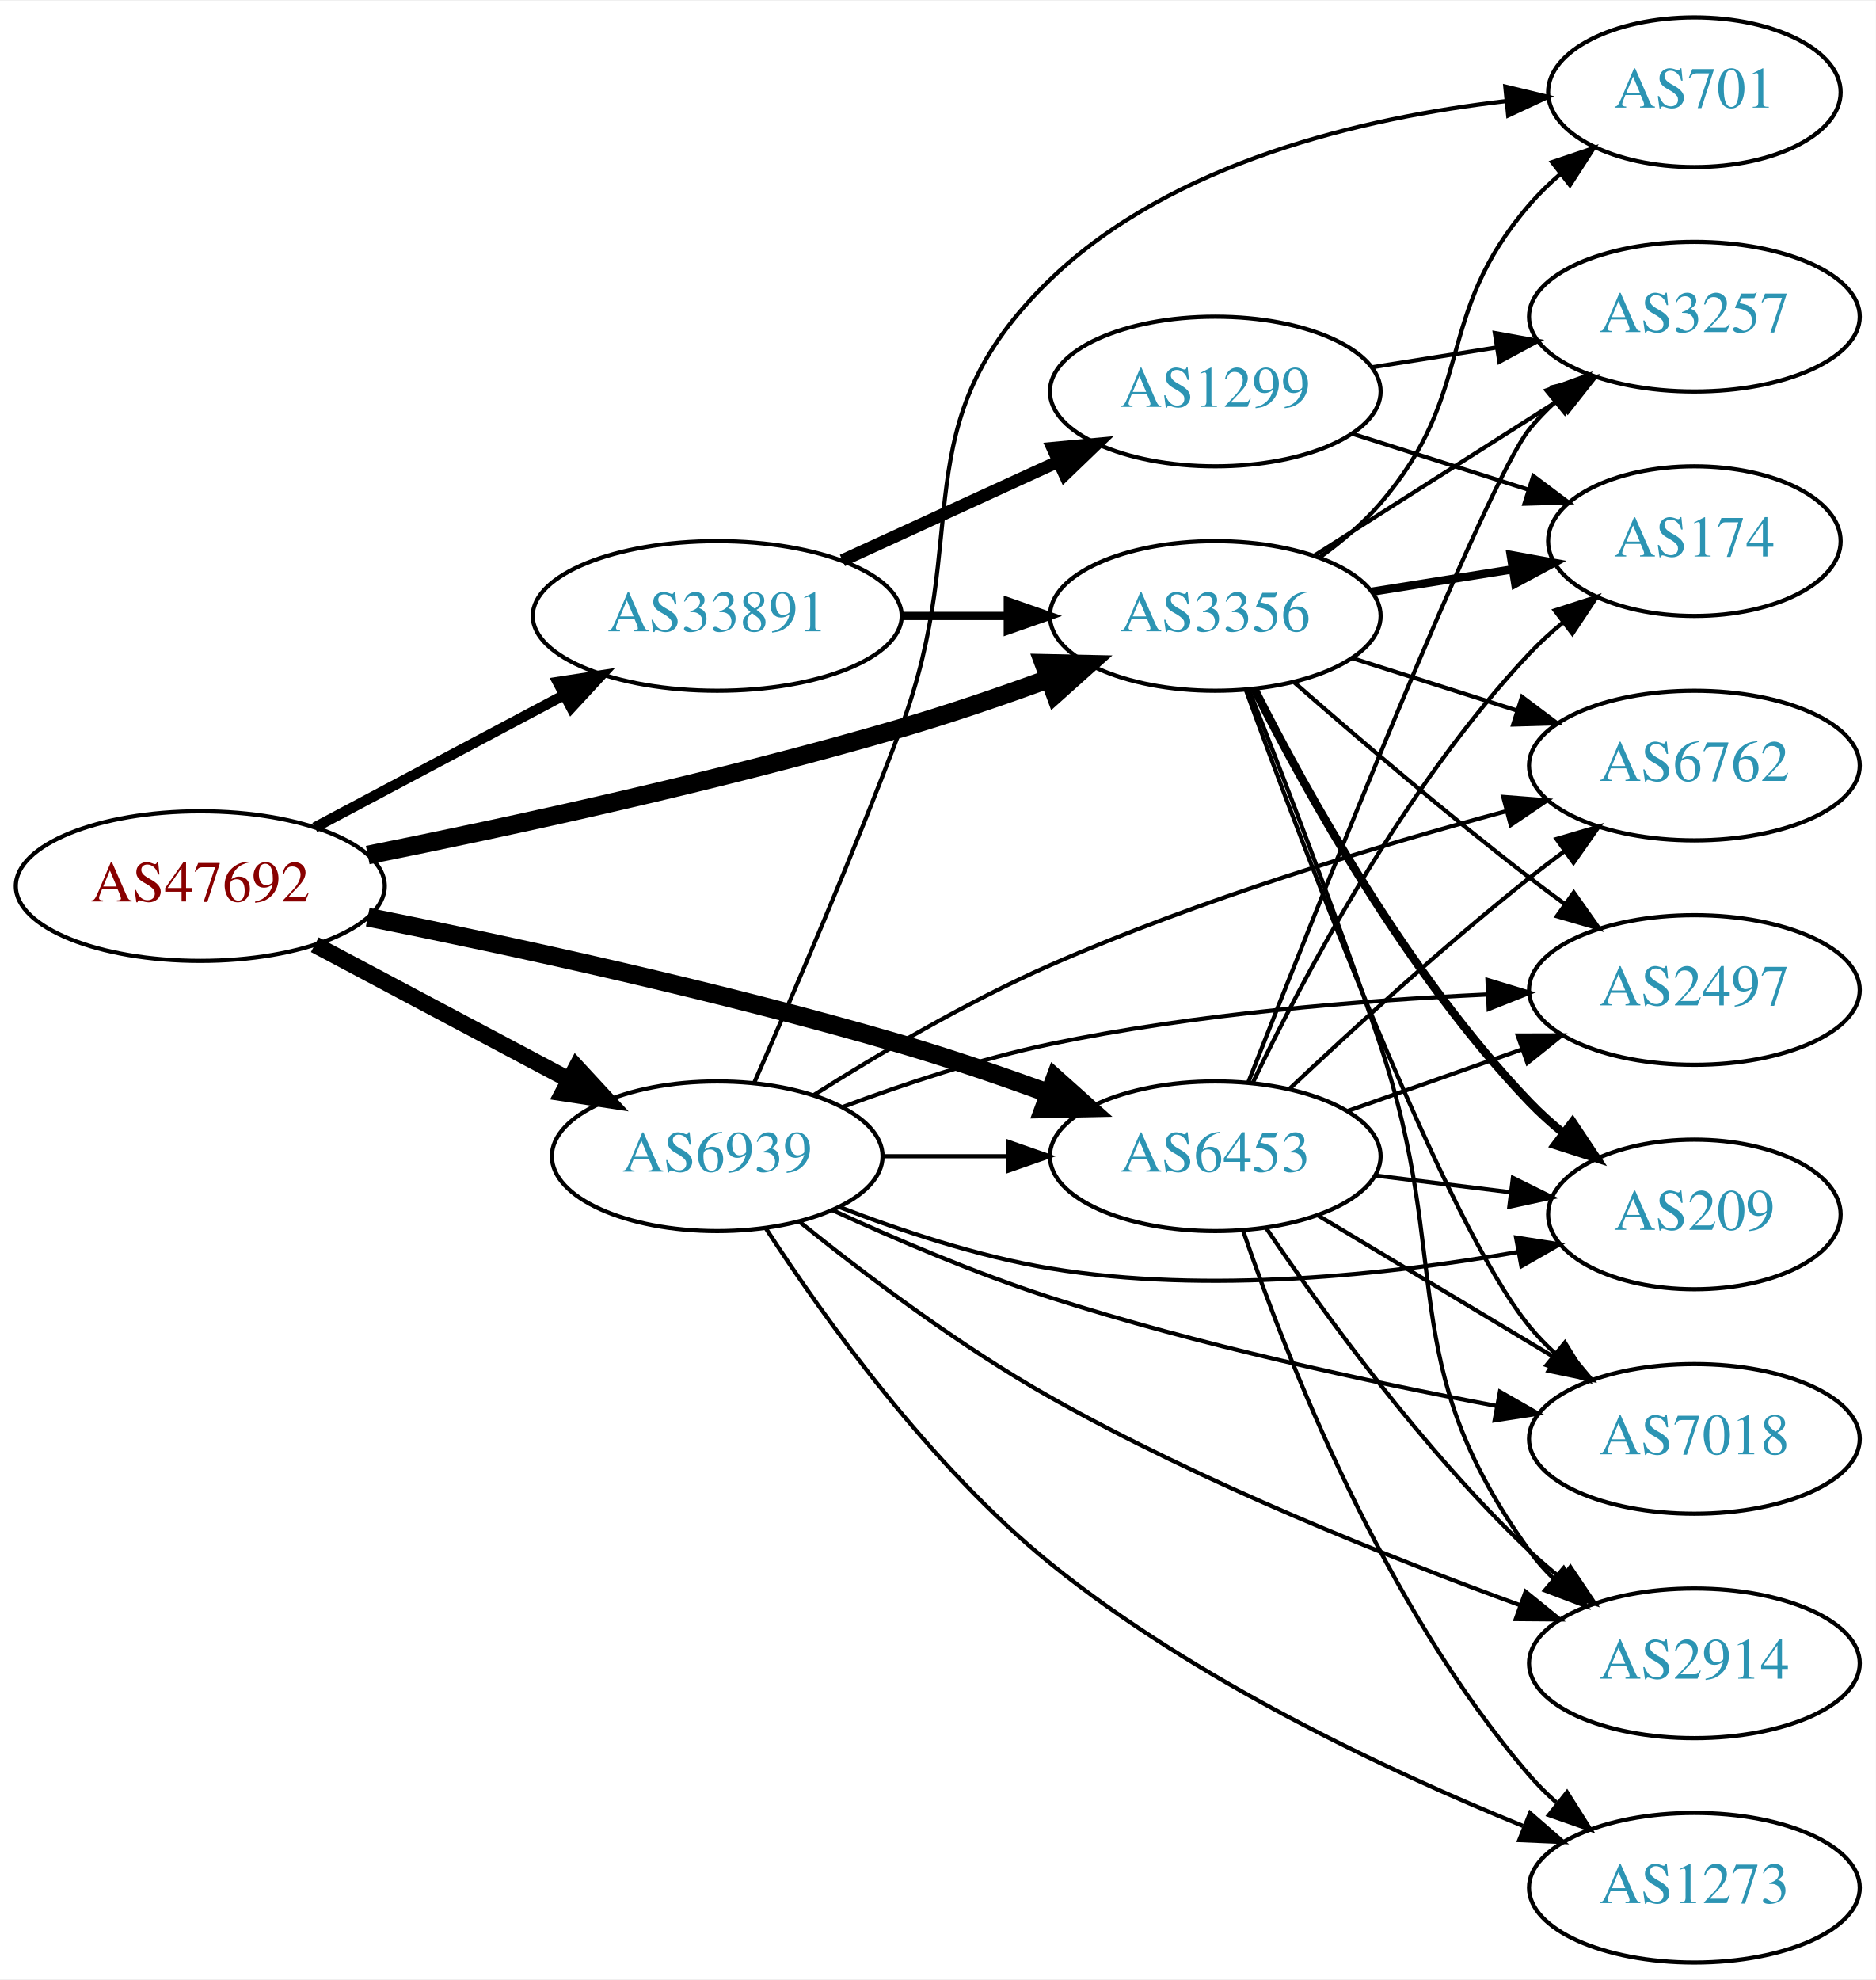
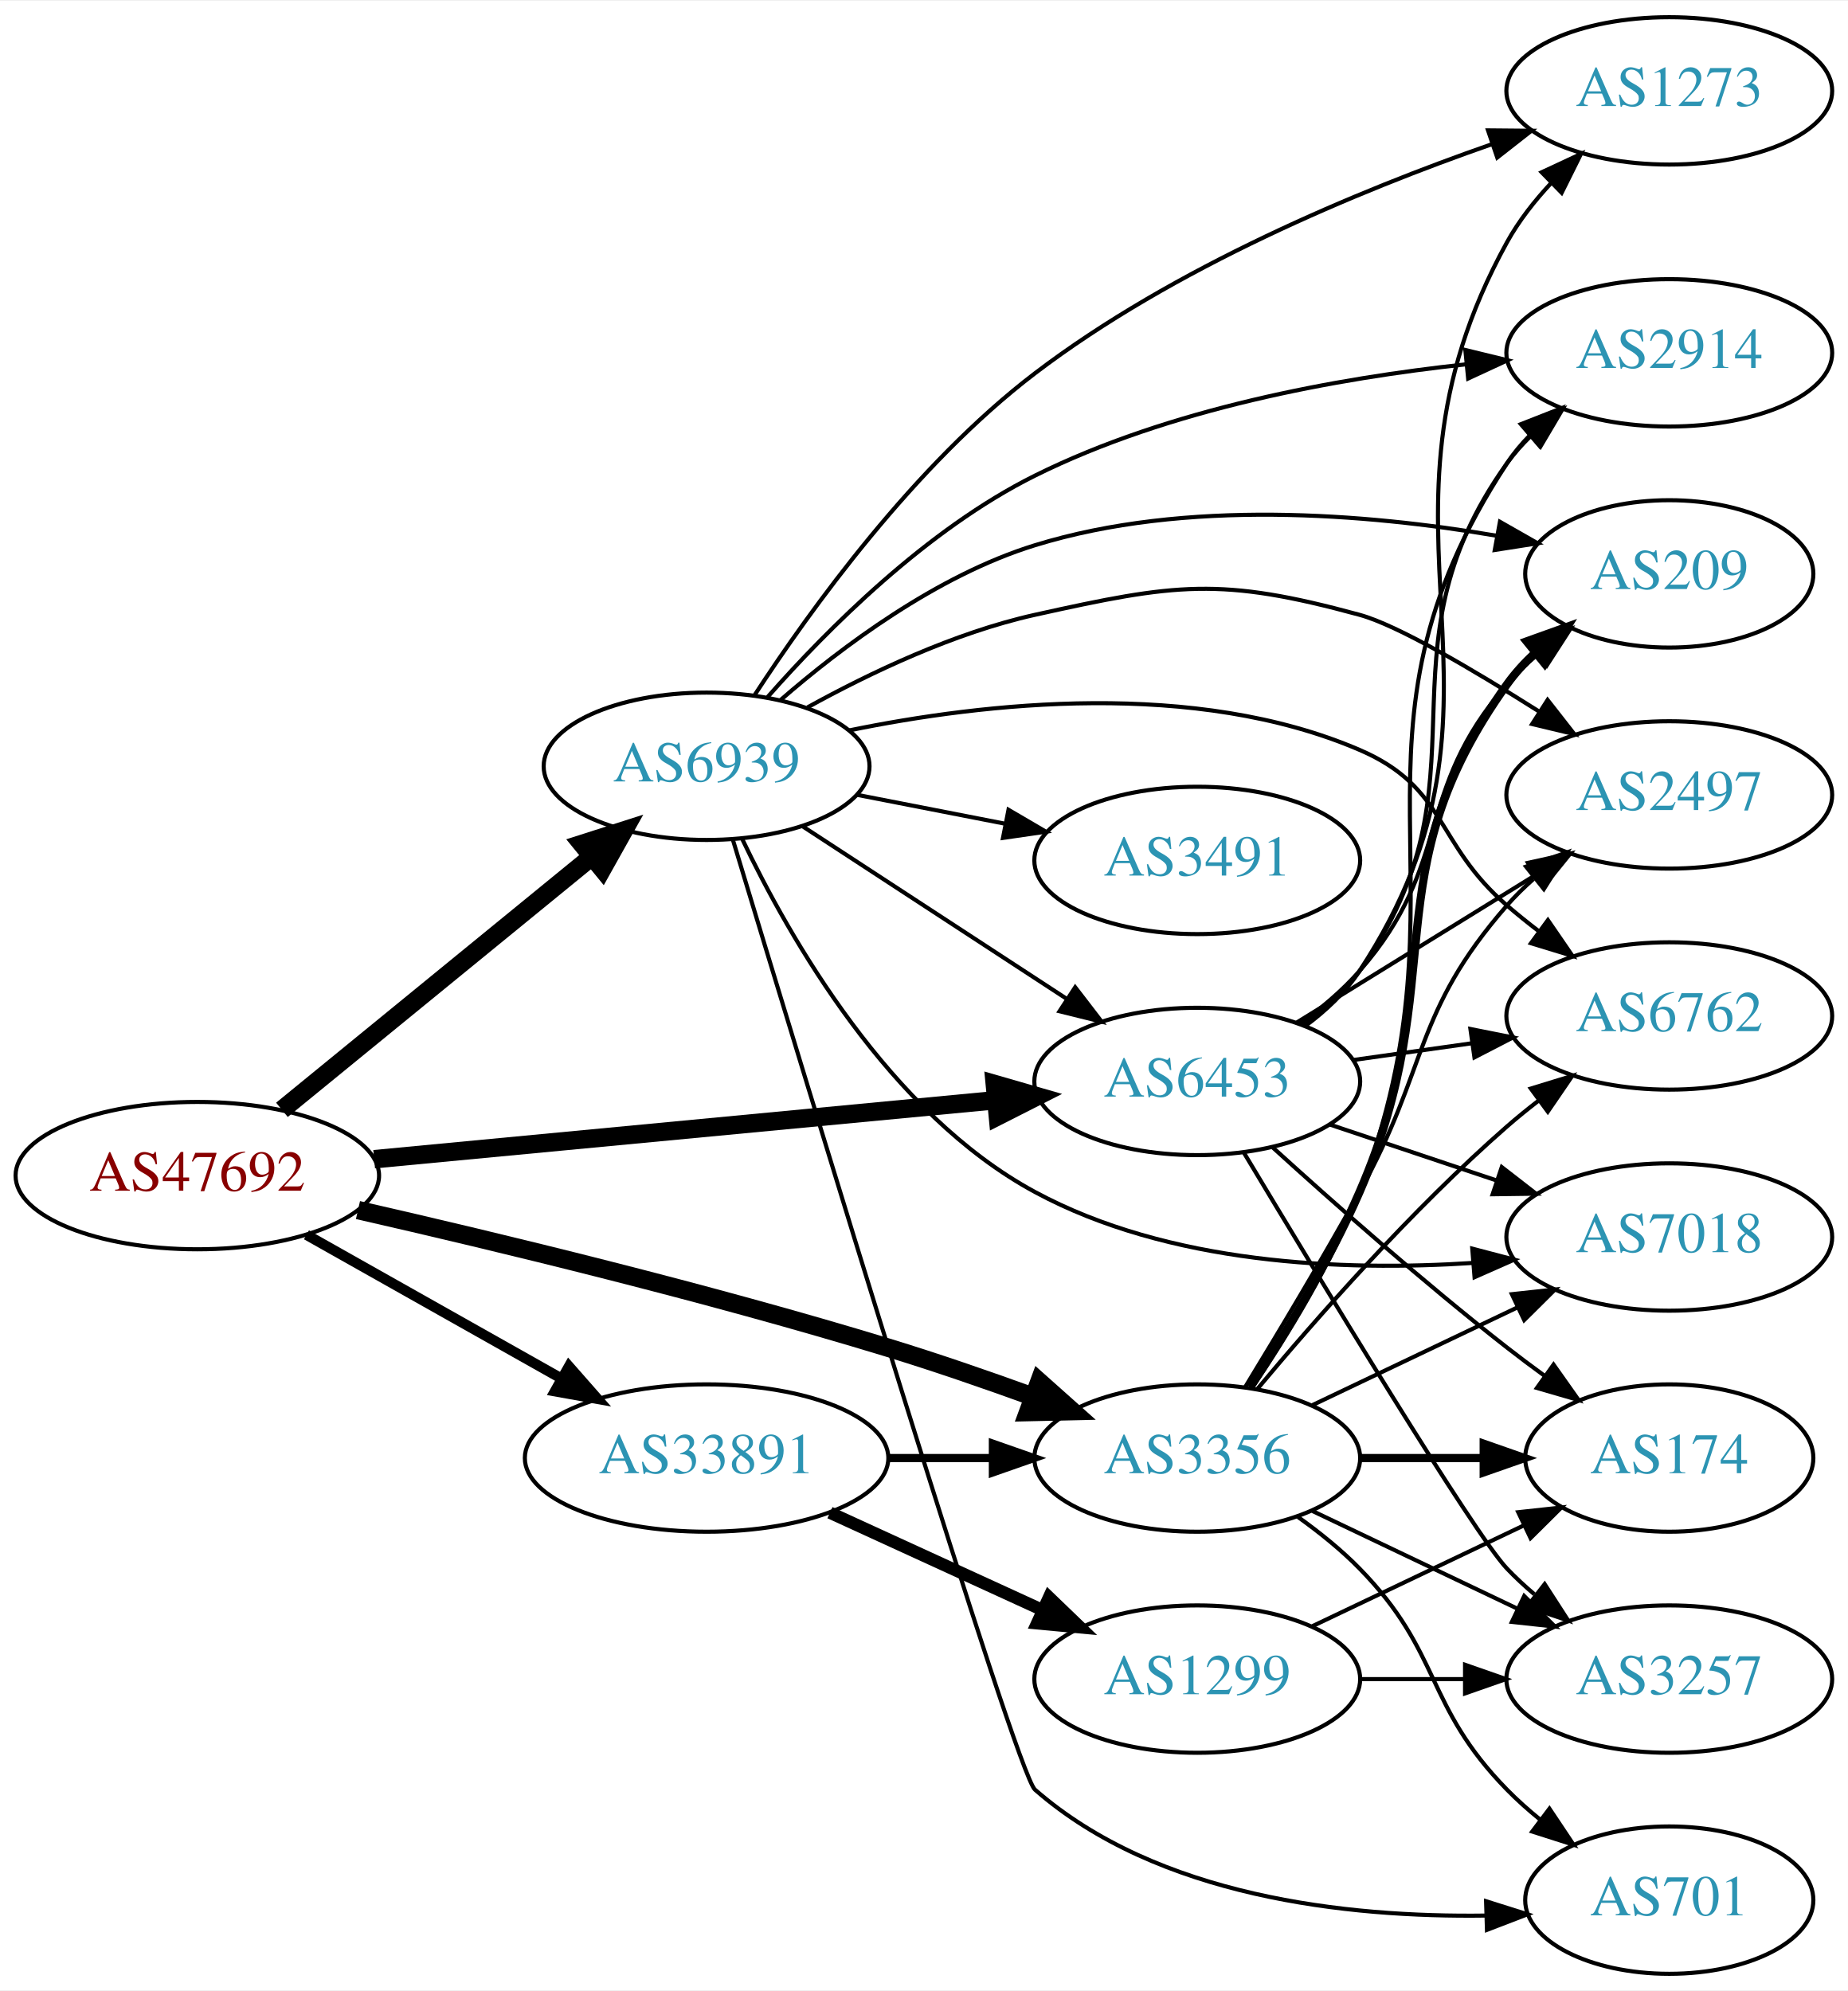
- <svg xmlns="http://www.w3.org/2000/svg" xmlns:xlink="http://www.w3.org/1999/xlink" width="451pt" height="476pt" viewBox="0.00 0.00 451.37 476.00">
-   <g id="graph0" class="graph" transform="scale(1 1) rotate(0) translate(4 472)">
-     <polygon fill="white" stroke="none" points="-4,4 -4,-472 447.37,-472 447.37,4 -4,4" />
+ <svg xmlns="http://www.w3.org/2000/svg" xmlns:xlink="http://www.w3.org/1999/xlink" width="451pt" height="486pt" viewBox="0.00 0.00 451.37 486.00">
+   <g id="graph0" class="graph" transform="scale(1 1) rotate(0) translate(4 482)">
+     <polygon fill="white" stroke="none" points="-4,4 -4,-482 447.37,-482 447.37,4 -4,4" />
    <g id="node1" class="node">
      <g id="a_node1">
        <a xlink:href="/asn/47692" xlink:title="AS47692 ~ Nessus GmbH [AT]">
-           <ellipse fill="#ffffff" stroke="black" cx="44.196" cy="-259" rx="44.393" ry="18" />
-           <text text-anchor="middle" x="44.196" y="-255.3" font-family="Times,serif" font-size="14.00" fill="#880000">AS47692</text>
+           <ellipse fill="#ffffff" stroke="black" cx="44.196" cy="-195" rx="44.393" ry="18" />
+           <text text-anchor="middle" x="44.196" y="-191.3" font-family="Times,serif" font-size="14.00" fill="#880000">AS47692</text>
        </a>
      </g>
    </g>
    <g id="node2" class="node">
      <g id="a_node2">
        <a xlink:href="/asn/3356" xlink:title="AS3356 ~ Level 3 Parent, LLC [US]">
-           <ellipse fill="#ffffff" stroke="black" cx="288.431" cy="-324" rx="39.794" ry="18" />
-           <text text-anchor="middle" x="288.431" y="-320.3" font-family="Times,serif" font-size="14.00" fill="#2c94b3">AS3356</text>
+           <ellipse fill="#ffffff" stroke="black" cx="288.431" cy="-126" rx="39.794" ry="18" />
+           <text text-anchor="middle" x="288.431" y="-122.3" font-family="Times,serif" font-size="14.00" fill="#2c94b3">AS3356</text>
        </a>
      </g>
    </g>
    <g id="edge1" class="edge">
-       <path fill="none" stroke="black" stroke-width="4.5" d="M84.491,-266.473C118.68,-273.316 169.41,-284.291 212.784,-297 224.445,-300.417 236.929,-304.683 248.285,-308.808" />
-       <polygon fill="black" stroke="black" stroke-width="4.5" points="247.18,-312.597 257.925,-312.371 249.911,-305.211 247.18,-312.597" />
+       <path fill="none" stroke="black" stroke-width="4.5" d="M83.437,-186.582C117.603,-178.785 168.892,-166.4 212.784,-153 224.406,-149.452 236.877,-145.145 248.234,-141.023" />
+       <polygon fill="black" stroke="black" stroke-width="4.5" points="249.855,-144.622 257.878,-137.472 247.133,-137.232 249.855,-144.622" />
    </g>
    <g id="node3" class="node">
      <g id="a_node3">
        <a xlink:href="/asn/6453" xlink:title="AS6453 ~ TATA COMMUNICATIONS (AMERICA) INC [US]">
-           <ellipse fill="#ffffff" stroke="black" cx="288.431" cy="-194" rx="39.794" ry="18" />
-           <text text-anchor="middle" x="288.431" y="-190.3" font-family="Times,serif" font-size="14.00" fill="#2c94b3">AS6453</text>
+           <ellipse fill="#ffffff" stroke="black" cx="288.431" cy="-218" rx="39.794" ry="18" />
+           <text text-anchor="middle" x="288.431" y="-214.3" font-family="Times,serif" font-size="14.00" fill="#2c94b3">AS6453</text>
        </a>
      </g>
    </g>
    <g id="edge2" class="edge">
-       <path fill="none" stroke="black" stroke-width="4.5" d="M84.491,-251.527C118.68,-244.684 169.41,-233.709 212.784,-221 224.445,-217.583 236.929,-213.317 248.285,-209.192" />
-       <polygon fill="black" stroke="black" stroke-width="4.5" points="249.911,-212.789 257.925,-205.629 247.18,-205.403 249.911,-212.789" />
+       <path fill="none" stroke="black" stroke-width="4.5" d="M87.39,-199.006C129.77,-203.03 194.983,-209.222 239.341,-213.434" />
+       <polygon fill="black" stroke="black" stroke-width="4.5" points="238.979,-217.355 249.307,-214.38 239.724,-209.515 238.979,-217.355" />
    </g>
    <g id="node4" class="node">
      <g id="a_node4">
        <a xlink:href="/asn/6939" xlink:title="AS6939 ~ Hurricane Electric LLC [US]">
-           <ellipse fill="#ffffff" stroke="black" cx="168.588" cy="-194" rx="39.794" ry="18" />
-           <text text-anchor="middle" x="168.588" y="-190.3" font-family="Times,serif" font-size="14.00" fill="#2c94b3">AS6939</text>
+           <ellipse fill="#ffffff" stroke="black" cx="168.588" cy="-295" rx="39.794" ry="18" />
+           <text text-anchor="middle" x="168.588" y="-291.3" font-family="Times,serif" font-size="14.00" fill="#2c94b3">AS6939</text>
        </a>
      </g>
    </g>
    <g id="edge3" class="edge">
-       <path fill="none" stroke="black" stroke-width="4" d="M71.753,-244.896C89.719,-235.355 113.623,-222.66 133.063,-212.336" />
-       <polygon fill="black" stroke="black" stroke-width="4" points="134.731,-215.413 141.922,-207.631 131.448,-209.23 134.731,-215.413" />
+       <path fill="none" stroke="black" stroke-width="4.5" d="M64.861,-211.067C85.323,-227.785 117.514,-254.087 140.403,-272.789" />
+       <polygon fill="black" stroke="black" stroke-width="4.5" points="138.141,-276.025 148.376,-279.303 143.124,-269.927 138.141,-276.025" />
    </g>
    <g id="node5" class="node">
      <g id="a_node5">
        <a xlink:href="/asn/33891" xlink:title="AS33891 ~ CORE-BACKBONE GMBH GLOBAL NETWORK [DE]">
-           <ellipse fill="#ffffff" stroke="black" cx="168.588" cy="-324" rx="44.393" ry="18" />
-           <text text-anchor="middle" x="168.588" y="-320.3" font-family="Times,serif" font-size="14.00" fill="#2c94b3">AS33891</text>
+           <ellipse fill="#ffffff" stroke="black" cx="168.588" cy="-126" rx="44.393" ry="18" />
+           <text text-anchor="middle" x="168.588" y="-122.3" font-family="Times,serif" font-size="14.00" fill="#2c94b3">AS33891</text>
        </a>
      </g>
    </g>
    <g id="edge4" class="edge">
-       <path fill="none" stroke="black" stroke-width="2.5" d="M71.753,-273.104C89.275,-282.409 112.445,-294.715 131.614,-304.895" />
-       <polygon fill="black" stroke="black" stroke-width="2.5" points="130.187,-308.1 140.66,-309.699 133.47,-301.917 130.187,-308.1" />
+       <path fill="none" stroke="black" stroke-width="2.5" d="M70.853,-180.535C88.968,-170.323 113.44,-156.527 133.237,-145.366" />
+       <polygon fill="black" stroke="black" stroke-width="2.5" points="134.972,-148.406 141.965,-140.446 131.535,-142.308 134.972,-148.406" />
    </g>
    <g id="node6" class="node">
      <g id="a_node6">
-         <a xlink:href="/asn/2497" xlink:title="AS2497 ~ Internet Initiative Japan Inc. [JP]">
-           <ellipse fill="#ffffff" stroke="black" cx="403.724" cy="-234" rx="39.794" ry="18" />
-           <text text-anchor="middle" x="403.724" y="-230.3" font-family="Times,serif" font-size="14.00" fill="#2c94b3">AS2497</text>
+         <a xlink:href="/asn/2914" xlink:title="AS2914 ~ NTT America, Inc. [US]">
+           <ellipse fill="#ffffff" stroke="black" cx="403.724" cy="-396" rx="39.794" ry="18" />
+           <text text-anchor="middle" x="403.724" y="-392.3" font-family="Times,serif" font-size="14.00" fill="#2c94b3">AS2914</text>
        </a>
      </g>
    </g>
    <g id="edge5" class="edge">
-       <path fill="none" stroke="black" d="M307.453,-307.99C322.34,-294.963 344.18,-276.297 364.077,-261 366.821,-258.891 369.712,-256.742 372.628,-254.624" />
-       <polygon fill="black" stroke="black" points="374.695,-257.449 380.807,-248.795 370.632,-251.748 374.695,-257.449" />
+       <path fill="none" stroke="black" d="M301.789,-143.109C310.371,-155.764 321.418,-173.728 328.077,-191 357.112,-266.31 319.827,-301.499 364.077,-369 365.676,-371.439 367.578,-373.721 369.668,-375.844" />
+       <polygon fill="black" stroke="black" points="367.469,-378.57 377.331,-382.442 372.036,-373.265 367.469,-378.57" />
    </g>
    <g id="node7" class="node">
      <g id="a_node7">
-         <a xlink:href="/asn/701" xlink:title="AS701 ~ UUNET [US]">
-           <ellipse fill="#ffffff" stroke="black" cx="403.724" cy="-450" rx="35.194" ry="18" />
-           <text text-anchor="middle" x="403.724" y="-446.3" font-family="Times,serif" font-size="14.00" fill="#2c94b3">AS701</text>
+         <a xlink:href="/asn/174" xlink:title="AS174 ~ Cogent Communications [US]">
+           <ellipse fill="#ffffff" stroke="black" cx="403.724" cy="-126" rx="35.194" ry="18" />
+           <text text-anchor="middle" x="403.724" y="-122.3" font-family="Times,serif" font-size="14.00" fill="#2c94b3">AS174</text>
        </a>
      </g>
    </g>
    <g id="edge6" class="edge">
-       <path fill="none" stroke="black" d="M313.449,-338C318.687,-341.774 323.905,-346.168 328.077,-351 351.461,-378.078 340.694,-395.922 364.077,-423 366.271,-425.54 368.753,-427.959 371.375,-430.23" />
-       <polygon fill="black" stroke="black" points="369.474,-433.186 379.512,-436.576 373.779,-427.666 369.474,-433.186" />
+       <path fill="none" stroke="black" stroke-width="2" d="M328.103,-126C337.808,-126 348.299,-126 358.262,-126" />
+       <polygon fill="black" stroke="black" stroke-width="2" points="358.398,-129.5 368.398,-126 358.398,-122.5 358.398,-129.5" />
    </g>
    <g id="node8" class="node">
      <g id="a_node8">
-         <a xlink:href="/asn/174" xlink:title="AS174 ~ Cogent Communications [US]">
-           <ellipse fill="#ffffff" stroke="black" cx="403.724" cy="-342" rx="35.194" ry="18" />
-           <text text-anchor="middle" x="403.724" y="-338.3" font-family="Times,serif" font-size="14.00" fill="#2c94b3">AS174</text>
+         <a xlink:href="/asn/2497" xlink:title="AS2497 ~ Internet Initiative Japan Inc. [JP]">
+           <ellipse fill="#ffffff" stroke="black" cx="403.724" cy="-288" rx="39.794" ry="18" />
+           <text text-anchor="middle" x="403.724" y="-284.3" font-family="Times,serif" font-size="14.00" fill="#2c94b3">AS2497</text>
        </a>
      </g>
    </g>
    <g id="edge7" class="edge">
-       <path fill="none" stroke="black" stroke-width="2" d="M326.214,-329.844C336.998,-331.557 348.881,-333.446 360.002,-335.212" />
-       <polygon fill="black" stroke="black" stroke-width="2" points="359.521,-338.68 369.946,-336.792 360.62,-331.766 359.521,-338.68" />
+       <path fill="none" stroke="black" d="M300.057,-143.213C307.99,-156.219 318.983,-174.576 328.077,-191 345.025,-221.605 341.062,-234.652 364.077,-261 366.046,-263.254 368.241,-265.414 370.557,-267.463" />
+       <polygon fill="black" stroke="black" points="368.738,-270.488 378.746,-273.966 373.091,-265.006 368.738,-270.488" />
    </g>
    <g id="node9" class="node">
      <g id="a_node9">
-         <a xlink:href="/asn/7018" xlink:title="AS7018 ~ AT&amp;T Services, Inc. [US]">
-           <ellipse fill="#ffffff" stroke="black" cx="403.724" cy="-126" rx="39.794" ry="18" />
-           <text text-anchor="middle" x="403.724" y="-122.3" font-family="Times,serif" font-size="14.00" fill="#2c94b3">AS7018</text>
+         <a xlink:href="/asn/3257" xlink:title="AS3257 ~ GTT [DE]">
+           <ellipse fill="#ffffff" stroke="black" cx="403.724" cy="-72" rx="39.794" ry="18" />
+           <text text-anchor="middle" x="403.724" y="-68.3" font-family="Times,serif" font-size="14.00" fill="#2c94b3">AS3257</text>
        </a>
      </g>
    </g>
    <g id="edge8" class="edge">
-       <path fill="none" stroke="black" d="M295.847,-306.051C309.876,-267.432 343.654,-177.934 364.077,-153 365.925,-150.744 368.007,-148.594 370.222,-146.562" />
-       <polygon fill="black" stroke="black" points="372.571,-149.163 378.119,-140.137 368.153,-143.733 372.571,-149.163" />
+       <path fill="none" stroke="black" d="M316.567,-113.066C331.561,-105.919 350.382,-96.948 366.605,-89.215" />
+       <polygon fill="black" stroke="black" points="368.288,-92.291 375.809,-84.829 365.276,-85.972 368.288,-92.291" />
    </g>
    <g id="node10" class="node">
      <g id="a_node10">
-         <a xlink:href="/asn/209" xlink:title="AS209 ~ CenturyLink Communications, LLC [US]">
-           <ellipse fill="#ffffff" stroke="black" cx="403.724" cy="-180" rx="35.194" ry="18" />
-           <text text-anchor="middle" x="403.724" y="-176.3" font-family="Times,serif" font-size="14.00" fill="#2c94b3">AS209</text>
+         <a xlink:href="/asn/6762" xlink:title="AS6762 ~ TELECOM ITALIA SPARKLE S.p.A. [IT]">
+           <ellipse fill="#ffffff" stroke="black" cx="403.724" cy="-234" rx="39.794" ry="18" />
+           <text text-anchor="middle" x="403.724" y="-230.3" font-family="Times,serif" font-size="14.00" fill="#2c94b3">AS6762</text>
        </a>
      </g>
    </g>
    <g id="edge9" class="edge">
-       <path fill="none" stroke="black" stroke-width="2" d="M297.936,-306.245C310.175,-281.929 334.56,-237.782 364.077,-207 366.531,-204.441 369.261,-201.976 372.103,-199.645" />
-       <polygon fill="black" stroke="black" stroke-width="2" points="374.408,-202.289 380.274,-193.467 370.186,-196.706 374.408,-202.289" />
+       <path fill="none" stroke="black" d="M303.061,-142.817C317.343,-159.929 340.89,-186.745 364.077,-207 366.543,-209.154 369.182,-211.294 371.879,-213.372" />
+       <polygon fill="black" stroke="black" points="369.904,-216.264 380.033,-219.37 374.052,-210.625 369.904,-216.264" />
    </g>
    <g id="node11" class="node">
      <g id="a_node11">
-         <a xlink:href="/asn/2914" xlink:title="AS2914 ~ NTT America, Inc. [US]">
-           <ellipse fill="#ffffff" stroke="black" cx="403.724" cy="-72" rx="39.794" ry="18" />
-           <text text-anchor="middle" x="403.724" y="-68.3" font-family="Times,serif" font-size="14.00" fill="#2c94b3">AS2914</text>
+         <a xlink:href="/asn/701" xlink:title="AS701 ~ UUNET [US]">
+           <ellipse fill="#ffffff" stroke="black" cx="403.724" cy="-18" rx="35.194" ry="18" />
+           <text text-anchor="middle" x="403.724" y="-14.3" font-family="Times,serif" font-size="14.00" fill="#2c94b3">AS701</text>
        </a>
      </g>
    </g>
    <g id="edge10" class="edge">
-       <path fill="none" stroke="black" d="M296.526,-306.276C304.593,-285.863 317.955,-251.247 328.077,-221 346.019,-167.389 331.047,-144.881 364.077,-99 365.781,-96.634 367.759,-94.403 369.901,-92.316" />
-       <polygon fill="black" stroke="black" points="372.264,-94.902 377.663,-85.787 367.758,-89.546 372.264,-94.902" />
+       <path fill="none" stroke="black" d="M313.025,-111.611C318.281,-107.852 323.613,-103.563 328.077,-99 348.25,-78.383 343.905,-65.617 364.077,-45 366.556,-42.466 369.303,-40.017 372.156,-37.696" />
+       <polygon fill="black" stroke="black" points="374.458,-40.343 380.341,-31.532 370.247,-34.752 374.458,-40.343" />
    </g>
    <g id="node12" class="node">
      <g id="a_node12">
-         <a xlink:href="/asn/3257" xlink:title="AS3257 ~ GTT [DE]">
-           <ellipse fill="#ffffff" stroke="black" cx="403.724" cy="-396" rx="39.794" ry="18" />
-           <text text-anchor="middle" x="403.724" y="-392.3" font-family="Times,serif" font-size="14.00" fill="#2c94b3">AS3257</text>
+         <a xlink:href="/asn/7018" xlink:title="AS7018 ~ AT&amp;T Services, Inc. [US]">
+           <ellipse fill="#ffffff" stroke="black" cx="403.724" cy="-180" rx="39.794" ry="18" />
+           <text text-anchor="middle" x="403.724" y="-176.3" font-family="Times,serif" font-size="14.00" fill="#2c94b3">AS7018</text>
        </a>
      </g>
    </g>
    <g id="edge11" class="edge">
-       <path fill="none" stroke="black" d="M312.357,-338.57C329.326,-349.354 352.641,-364.172 371.339,-376.054" />
-       <polygon fill="black" stroke="black" points="369.514,-379.042 379.831,-381.451 373.269,-373.134 369.514,-379.042" />
+       <path fill="none" stroke="black" d="M316.567,-138.934C331.561,-146.081 350.382,-155.052 366.605,-162.785" />
+       <polygon fill="black" stroke="black" points="365.276,-166.028 375.809,-167.171 368.288,-159.709 365.276,-166.028" />
    </g>
    <g id="node13" class="node">
      <g id="a_node13">
-         <a xlink:href="/asn/6762" xlink:title="AS6762 ~ TELECOM ITALIA SPARKLE S.p.A. [IT]">
-           <ellipse fill="#ffffff" stroke="black" cx="403.724" cy="-288" rx="39.794" ry="18" />
-           <text text-anchor="middle" x="403.724" y="-284.3" font-family="Times,serif" font-size="14.00" fill="#2c94b3">AS6762</text>
+         <a xlink:href="/asn/209" xlink:title="AS209 ~ CenturyLink Communications, LLC [US]">
+           <ellipse fill="#ffffff" stroke="black" cx="403.724" cy="-342" rx="35.194" ry="18" />
+           <text text-anchor="middle" x="403.724" y="-338.3" font-family="Times,serif" font-size="14.00" fill="#2c94b3">AS209</text>
        </a>
      </g>
    </g>
    <g id="edge12" class="edge">
-       <path fill="none" stroke="black" d="M321.291,-313.876C333.599,-309.965 347.852,-305.436 360.961,-301.271" />
-       <polygon fill="black" stroke="black" points="362.24,-304.537 370.71,-298.173 360.12,-297.865 362.24,-304.537" />
+       <path fill="none" stroke="black" stroke-width="2" d="M301.359,-143.286C309.732,-156.025 320.707,-174.019 328.077,-191 350.925,-243.642 330.651,-268.353 364.077,-315 366.032,-317.728 368.352,-320.274 370.87,-322.628" />
+       <polygon fill="black" stroke="black" stroke-width="2" points="368.878,-325.519 378.85,-329.097 373.286,-320.081 368.878,-325.519" />
    </g>
    <g id="edge16" class="edge">
-       <path fill="none" stroke="black" d="M320.389,-204.93C333.252,-209.472 348.358,-214.805 362.095,-219.655" />
-       <polygon fill="black" stroke="black" points="361.209,-223.054 371.803,-223.083 363.539,-216.453 361.209,-223.054" />
+       <path fill="none" stroke="black" d="M314.508,-231.775C319.576,-235.51 324.454,-239.944 328.077,-245 361.504,-291.647 330.651,-322.353 364.077,-369 365.776,-371.37 367.75,-373.603 369.89,-375.692" />
+       <polygon fill="black" stroke="black" points="367.744,-378.46 377.647,-382.225 372.253,-373.106 367.744,-378.46" />
+     </g>
+     <g id="edge14" class="edge">
+       <path fill="none" stroke="black" d="M306.778,-201.958C321.627,-188.456 343.764,-168.867 364.077,-153 367.024,-150.698 370.15,-148.358 373.297,-146.066" />
+       <polygon fill="black" stroke="black" points="375.455,-148.826 381.57,-140.174 371.394,-143.125 375.455,-148.826" />
    </g>
    <g id="edge15" class="edge">
-       <path fill="none" stroke="black" d="M297.394,-211.538C309.332,-236.52 333.74,-282.88 364.077,-315 366.511,-317.577 369.228,-320.055 372.062,-322.394" />
-       <polygon fill="black" stroke="black" points="370.14,-325.328 380.223,-328.582 374.369,-319.751 370.14,-325.328" />
+       <path fill="none" stroke="black" d="M312.631,-232.334C329.432,-242.715 352.349,-256.875 370.865,-268.315" />
+       <polygon fill="black" stroke="black" points="369.208,-271.406 379.555,-273.685 372.887,-265.451 369.208,-271.406" />
    </g>
    <g id="edge17" class="edge">
-       <path fill="none" stroke="black" d="M313.181,-179.745C329.797,-169.771 352.193,-156.329 370.43,-145.383" />
-       <polygon fill="black" stroke="black" points="372.232,-148.384 379.005,-140.236 368.63,-142.382 372.232,-148.384" />
+       <path fill="none" stroke="black" d="M299.871,-200.512C318.448,-169.526 356.049,-107.436 364.077,-99 366.14,-96.832 368.402,-94.733 370.764,-92.727" />
+       <polygon fill="black" stroke="black" points="373.287,-95.199 379.037,-86.3 368.993,-89.671 373.287,-95.199" />
    </g>
    <g id="edge18" class="edge">
-       <path fill="none" stroke="black" d="M326.841,-189.377C337.294,-188.085 348.737,-186.671 359.496,-185.342" />
-       <polygon fill="black" stroke="black" points="360.051,-188.8 369.547,-184.1 359.193,-181.853 360.051,-188.8" />
+       <path fill="none" stroke="black" d="M326.527,-223.239C335.819,-224.551 345.911,-225.976 355.617,-227.347" />
+       <polygon fill="black" stroke="black" points="355.153,-230.816 365.544,-228.749 356.132,-223.885 355.153,-230.816" />
    </g>
    <g id="edge13" class="edge">
-       <path fill="none" stroke="black" d="M300.751,-176.622C314.325,-156.556 338.47,-123.208 364.077,-99 366.456,-96.751 369.036,-94.546 371.694,-92.425" />
-       <polygon fill="black" stroke="black" points="373.884,-95.157 379.788,-86.36 369.686,-89.556 373.884,-95.157" />
-     </g>
-     <g id="edge14" class="edge">
-       <path fill="none" stroke="black" d="M296.346,-211.723C312.764,-253.572 353.51,-355.988 364.077,-369 365.915,-371.263 367.99,-373.42 370.201,-375.455" />
-       <polygon fill="black" stroke="black" points="368.127,-378.28 378.089,-381.888 372.551,-372.855 368.127,-378.28" />
-     </g>
-     <g id="edge20" class="edge">
-       <path fill="none" stroke="black" d="M306.406,-210.32C321.208,-224.284 343.477,-244.658 364.077,-261 366.788,-263.151 369.658,-265.328 372.56,-267.463" />
-       <polygon fill="black" stroke="black" points="370.554,-270.331 380.72,-273.317 374.635,-264.644 370.554,-270.331" />
+       <path fill="none" stroke="black" d="M320.688,-207.516C333.337,-203.273 348.116,-198.316 361.618,-193.788" />
+       <polygon fill="black" stroke="black" points="362.807,-197.08 371.175,-190.582 360.581,-190.444 362.807,-197.08" />
+     </g>
+     <g id="edge19" class="edge">
+       <path fill="none" stroke="black" d="M313.409,-232.034C318.649,-235.807 323.877,-240.192 328.077,-245 351.093,-271.348 341.062,-288.652 364.077,-315 366.285,-317.527 368.777,-319.938 371.405,-322.204" />
+       <polygon fill="black" stroke="black" points="369.51,-325.164 379.552,-328.541 373.808,-319.638 369.51,-325.164" />
    </g>
    <g id="node14" class="node">
      <g id="a_node14">
        <a xlink:href="/asn/1273" xlink:title="AS1273 ~ Vodafone Group PLC [EU]">
-           <ellipse fill="#ffffff" stroke="black" cx="403.724" cy="-18" rx="39.794" ry="18" />
-           <text text-anchor="middle" x="403.724" y="-14.3" font-family="Times,serif" font-size="14.00" fill="#2c94b3">AS1273</text>
-         </a>
-       </g>
-     </g>
-     <g id="edge19" class="edge">
-       <path fill="none" stroke="black" d="M295.229,-175.804C305.428,-145.923 328.888,-85.716 364.077,-45 366.034,-42.736 368.22,-40.568 370.53,-38.514" />
-       <polygon fill="black" stroke="black" points="373.066,-40.969 378.709,-32.002 368.706,-35.493 373.066,-40.969" />
+           <ellipse fill="#ffffff" stroke="black" cx="403.724" cy="-460" rx="39.794" ry="18" />
+           <text text-anchor="middle" x="403.724" y="-456.3" font-family="Times,serif" font-size="14.00" fill="#2c94b3">AS1273</text>
+         </a>
+       </g>
+     </g>
+     <g id="edge20" class="edge">
+       <path fill="none" stroke="black" d="M314.823,-231.558C319.875,-235.305 324.667,-239.798 328.077,-245 372.328,-312.501 325.144,-352.298 364.077,-423 366.948,-428.213 370.802,-433.133 374.967,-437.582" />
+       <polygon fill="black" stroke="black" points="372.55,-440.114 382.153,-444.591 377.438,-435.103 372.55,-440.114" />
+     </g>
+     <g id="edge29" class="edge">
+       <path fill="none" stroke="black" d="M192.031,-280.336C210.297,-268.401 236.273,-251.427 256.509,-238.205" />
+       <polygon fill="black" stroke="black" points="258.615,-241.01 265.072,-232.61 254.786,-235.15 258.615,-241.01" />
+     </g>
+     <g id="edge25" class="edge">
+       <path fill="none" stroke="black" d="M183.487,-311.913C198.009,-328.395 222.332,-352.839 248.784,-366 281.637,-382.346 322.561,-389.795 353.955,-393.186" />
+       <polygon fill="black" stroke="black" points="353.917,-396.699 364.21,-394.187 354.598,-389.732 353.917,-396.699" />
+     </g>
+     <g id="edge21" class="edge">
+       <path fill="none" stroke="black" d="M193.221,-309.386C208.474,-317.808 229.08,-327.624 248.784,-332 283.187,-339.64 294.078,-341.275 328.077,-332 337.261,-329.495 355.609,-318.712 371.815,-308.449" />
+       <polygon fill="black" stroke="black" points="374.002,-311.204 380.527,-302.857 370.221,-305.314 374.002,-311.204" />
+     </g>
+     <g id="edge22" class="edge">
+       <path fill="none" stroke="black" d="M203.292,-303.736C236.473,-310.561 287.875,-316.292 328.077,-299 349.449,-289.808 346.451,-276.184 364.077,-261 366.558,-258.863 369.206,-256.735 371.91,-254.665" />
+       <polygon fill="black" stroke="black" points="374.08,-257.414 380.075,-248.678 369.941,-251.769 374.08,-257.414" />
+     </g>
+     <g id="edge26" class="edge">
+       <path fill="none" stroke="black" d="M175.034,-276.948C192.183,-220.211 244.212,-49.001 248.784,-45 278.764,-18.768 324.986,-13.744 358.962,-14.23" />
+       <polygon fill="black" stroke="black" points="358.978,-17.732 369.081,-14.54 359.193,-10.735 358.978,-17.732" />
+     </g>
+     <g id="edge27" class="edge">
+       <path fill="none" stroke="black" d="M177.268,-277.27C188.842,-252.988 213.249,-210.213 248.784,-191 281.43,-173.349 323.814,-171.578 355.841,-173.671" />
+       <polygon fill="black" stroke="black" points="355.603,-177.163 365.85,-174.471 356.161,-170.185 355.603,-177.163" />
+     </g>
+     <g id="edge24" class="edge">
+       <path fill="none" stroke="black" d="M186.51,-311.063C201.534,-324.136 224.772,-341.593 248.784,-349 285.648,-360.372 329.825,-356.712 361.38,-351.346" />
+       <polygon fill="black" stroke="black" points="362.363,-354.724 371.569,-349.48 361.102,-347.839 362.363,-354.724" />
    </g>
    <g id="edge28" class="edge">
-       <path fill="none" stroke="black" d="M208.501,-194C218.054,-194 228.404,-194 238.367,-194" />
-       <polygon fill="black" stroke="black" points="238.559,-197.5 248.559,-194 238.559,-190.5 238.559,-197.5" />
-     </g>
-     <g id="edge21" class="edge">
-       <path fill="none" stroke="black" d="M198.819,-205.878C213.563,-211.374 231.865,-217.457 248.784,-221 283.421,-228.253 323.247,-231.483 353.712,-232.91" />
-       <polygon fill="black" stroke="black" points="353.936,-236.422 364.073,-233.343 354.228,-229.428 353.936,-236.422" />
-     </g>
-     <g id="edge26" class="edge">
-       <path fill="none" stroke="black" d="M177.491,-211.7C186.482,-232.091 201.394,-266.687 212.784,-297 230.581,-344.363 212.345,-369.897 248.784,-405 278.134,-433.273 324.241,-443.927 358.351,-447.866" />
-       <polygon fill="black" stroke="black" points="358.221,-451.37 368.52,-448.885 358.919,-444.405 358.221,-451.37" />
-     </g>
-     <g id="edge27" class="edge">
-       <path fill="none" stroke="black" d="M196.231,-181.071C211.373,-174.104 230.838,-165.777 248.784,-160 284.129,-148.622 325.244,-139.755 356.088,-133.933" />
-       <polygon fill="black" stroke="black" points="356.934,-137.336 366.131,-132.076 355.661,-130.452 356.934,-137.336" />
-     </g>
-     <g id="edge22" class="edge">
-       <path fill="none" stroke="black" d="M197.965,-181.792C212.803,-176.064 231.444,-169.875 248.784,-167 286.582,-160.734 330.13,-165.509 361.242,-170.954" />
-       <polygon fill="black" stroke="black" points="360.82,-174.435 371.289,-172.811 362.092,-167.552 360.82,-174.435" />
-     </g>
-     <g id="edge25" class="edge">
-       <path fill="none" stroke="black" d="M188.248,-178.352C203.773,-165.831 226.809,-148.38 248.784,-136 285.463,-115.336 330.157,-97.493 361.918,-85.936" />
-       <polygon fill="black" stroke="black" points="363.106,-89.228 371.336,-82.555 360.741,-82.639 363.106,-89.228" />
-     </g>
-     <g id="edge24" class="edge">
-       <path fill="none" stroke="black" d="M191.752,-208.681C207.253,-218.491 228.698,-231.168 248.784,-240 284.627,-255.759 327.254,-268.626 358.554,-277.057" />
-       <polygon fill="black" stroke="black" points="357.732,-280.46 368.295,-279.637 359.524,-273.693 357.732,-280.46" />
-     </g>
-     <g id="edge23" class="edge">
-       <path fill="none" stroke="black" d="M180.364,-176.542C194.134,-155.346 219.7,-119.522 248.784,-96 283.407,-67.999 329.715,-46.22 362.47,-32.877" />
-       <polygon fill="black" stroke="black" points="364.179,-35.964 372.172,-29.009 361.587,-29.461 364.179,-35.964" />
-     </g>
-     <g id="edge30" class="edge">
-       <path fill="none" stroke="black" stroke-width="2" d="M212.799,-324C221.112,-324 229.875,-324 238.357,-324" />
-       <polygon fill="black" stroke="black" stroke-width="2" points="238.516,-327.5 248.516,-324 238.516,-320.5 238.516,-327.5" />
+       <path fill="none" stroke="black" d="M180.264,-312.316C193.935,-333.295 219.399,-368.605 248.784,-391 282.666,-416.821 327.742,-435.575 360.353,-446.957" />
+       <polygon fill="black" stroke="black" points="359.453,-450.348 370.047,-450.253 361.706,-443.721 359.453,-450.348" />
    </g>
    <g id="node15" class="node">
      <g id="a_node15">
+         <a xlink:href="/asn/3491" xlink:title="AS3491 ~ PCCW Global, Inc. [US]">
+           <ellipse fill="#ffffff" stroke="black" cx="288.431" cy="-272" rx="39.794" ry="18" />
+           <text text-anchor="middle" x="288.431" y="-268.3" font-family="Times,serif" font-size="14.00" fill="#2c94b3">AS3491</text>
+         </a>
+       </g>
+     </g>
+     <g id="edge23" class="edge">
+       <path fill="none" stroke="black" d="M205.265,-288.037C216.696,-285.806 229.518,-283.303 241.572,-280.951" />
+       <polygon fill="black" stroke="black" points="242.325,-284.37 251.469,-279.019 240.984,-277.499 242.325,-284.37" />
+     </g>
+     <g id="edge31" class="edge">
+       <path fill="none" stroke="black" stroke-width="2" d="M212.799,-126C221.112,-126 229.875,-126 238.357,-126" />
+       <polygon fill="black" stroke="black" stroke-width="2" points="238.516,-129.5 248.516,-126 238.516,-122.5 238.516,-129.5" />
+     </g>
+     <g id="node16" class="node">
+       <g id="a_node16">
        <a xlink:href="/asn/1299" xlink:title="AS1299 ~ Telia Carrier [EU]">
-           <ellipse fill="#ffffff" stroke="black" cx="288.431" cy="-378" rx="39.794" ry="18" />
-           <text text-anchor="middle" x="288.431" y="-374.3" font-family="Times,serif" font-size="14.00" fill="#2c94b3">AS1299</text>
-         </a>
-       </g>
-     </g>
-     <g id="edge29" class="edge">
-       <path fill="none" stroke="black" stroke-width="3" d="M198.718,-337.348C214.329,-344.502 233.727,-353.391 250.399,-361.03" />
-       <polygon fill="black" stroke="black" stroke-width="3" points="249.302,-364.378 259.851,-365.362 252.218,-358.014 249.302,-364.378" />
-     </g>
-     <g id="edge31" class="edge">
-       <path fill="none" stroke="black" d="M321.291,-367.876C334.457,-363.692 349.849,-358.802 363.684,-354.405" />
-       <polygon fill="black" stroke="black" points="364.959,-357.673 373.429,-351.309 362.839,-351.001 364.959,-357.673" />
+           <ellipse fill="#ffffff" stroke="black" cx="288.431" cy="-72" rx="39.794" ry="18" />
+           <text text-anchor="middle" x="288.431" y="-68.3" font-family="Times,serif" font-size="14.00" fill="#2c94b3">AS1299</text>
+         </a>
+       </g>
+     </g>
+     <g id="edge30" class="edge">
+       <path fill="none" stroke="black" stroke-width="3" d="M198.718,-112.652C214.329,-105.498 233.727,-96.609 250.399,-88.969" />
+       <polygon fill="black" stroke="black" stroke-width="3" points="252.218,-91.986 259.851,-84.638 249.302,-85.622 252.218,-91.986" />
+     </g>
+     <g id="edge33" class="edge">
+       <path fill="none" stroke="black" d="M316.567,-84.934C331.999,-92.29 351.485,-101.577 368.02,-109.459" />
+       <polygon fill="black" stroke="black" points="366.828,-112.768 377.361,-113.911 369.84,-106.449 366.828,-112.768" />
    </g>
    <g id="edge32" class="edge">
-       <path fill="none" stroke="black" d="M326.214,-383.844C335.709,-385.353 346.056,-386.997 355.984,-388.574" />
-       <polygon fill="black" stroke="black" points="355.7,-392.073 366.125,-390.185 356.798,-385.159 355.7,-392.073" />
+       <path fill="none" stroke="black" d="M328.103,-72C336.306,-72 345.07,-72 353.602,-72" />
+       <polygon fill="black" stroke="black" points="353.841,-75.5 363.841,-72 353.841,-68.5 353.841,-75.5" />
    </g>
  </g>
</svg>
